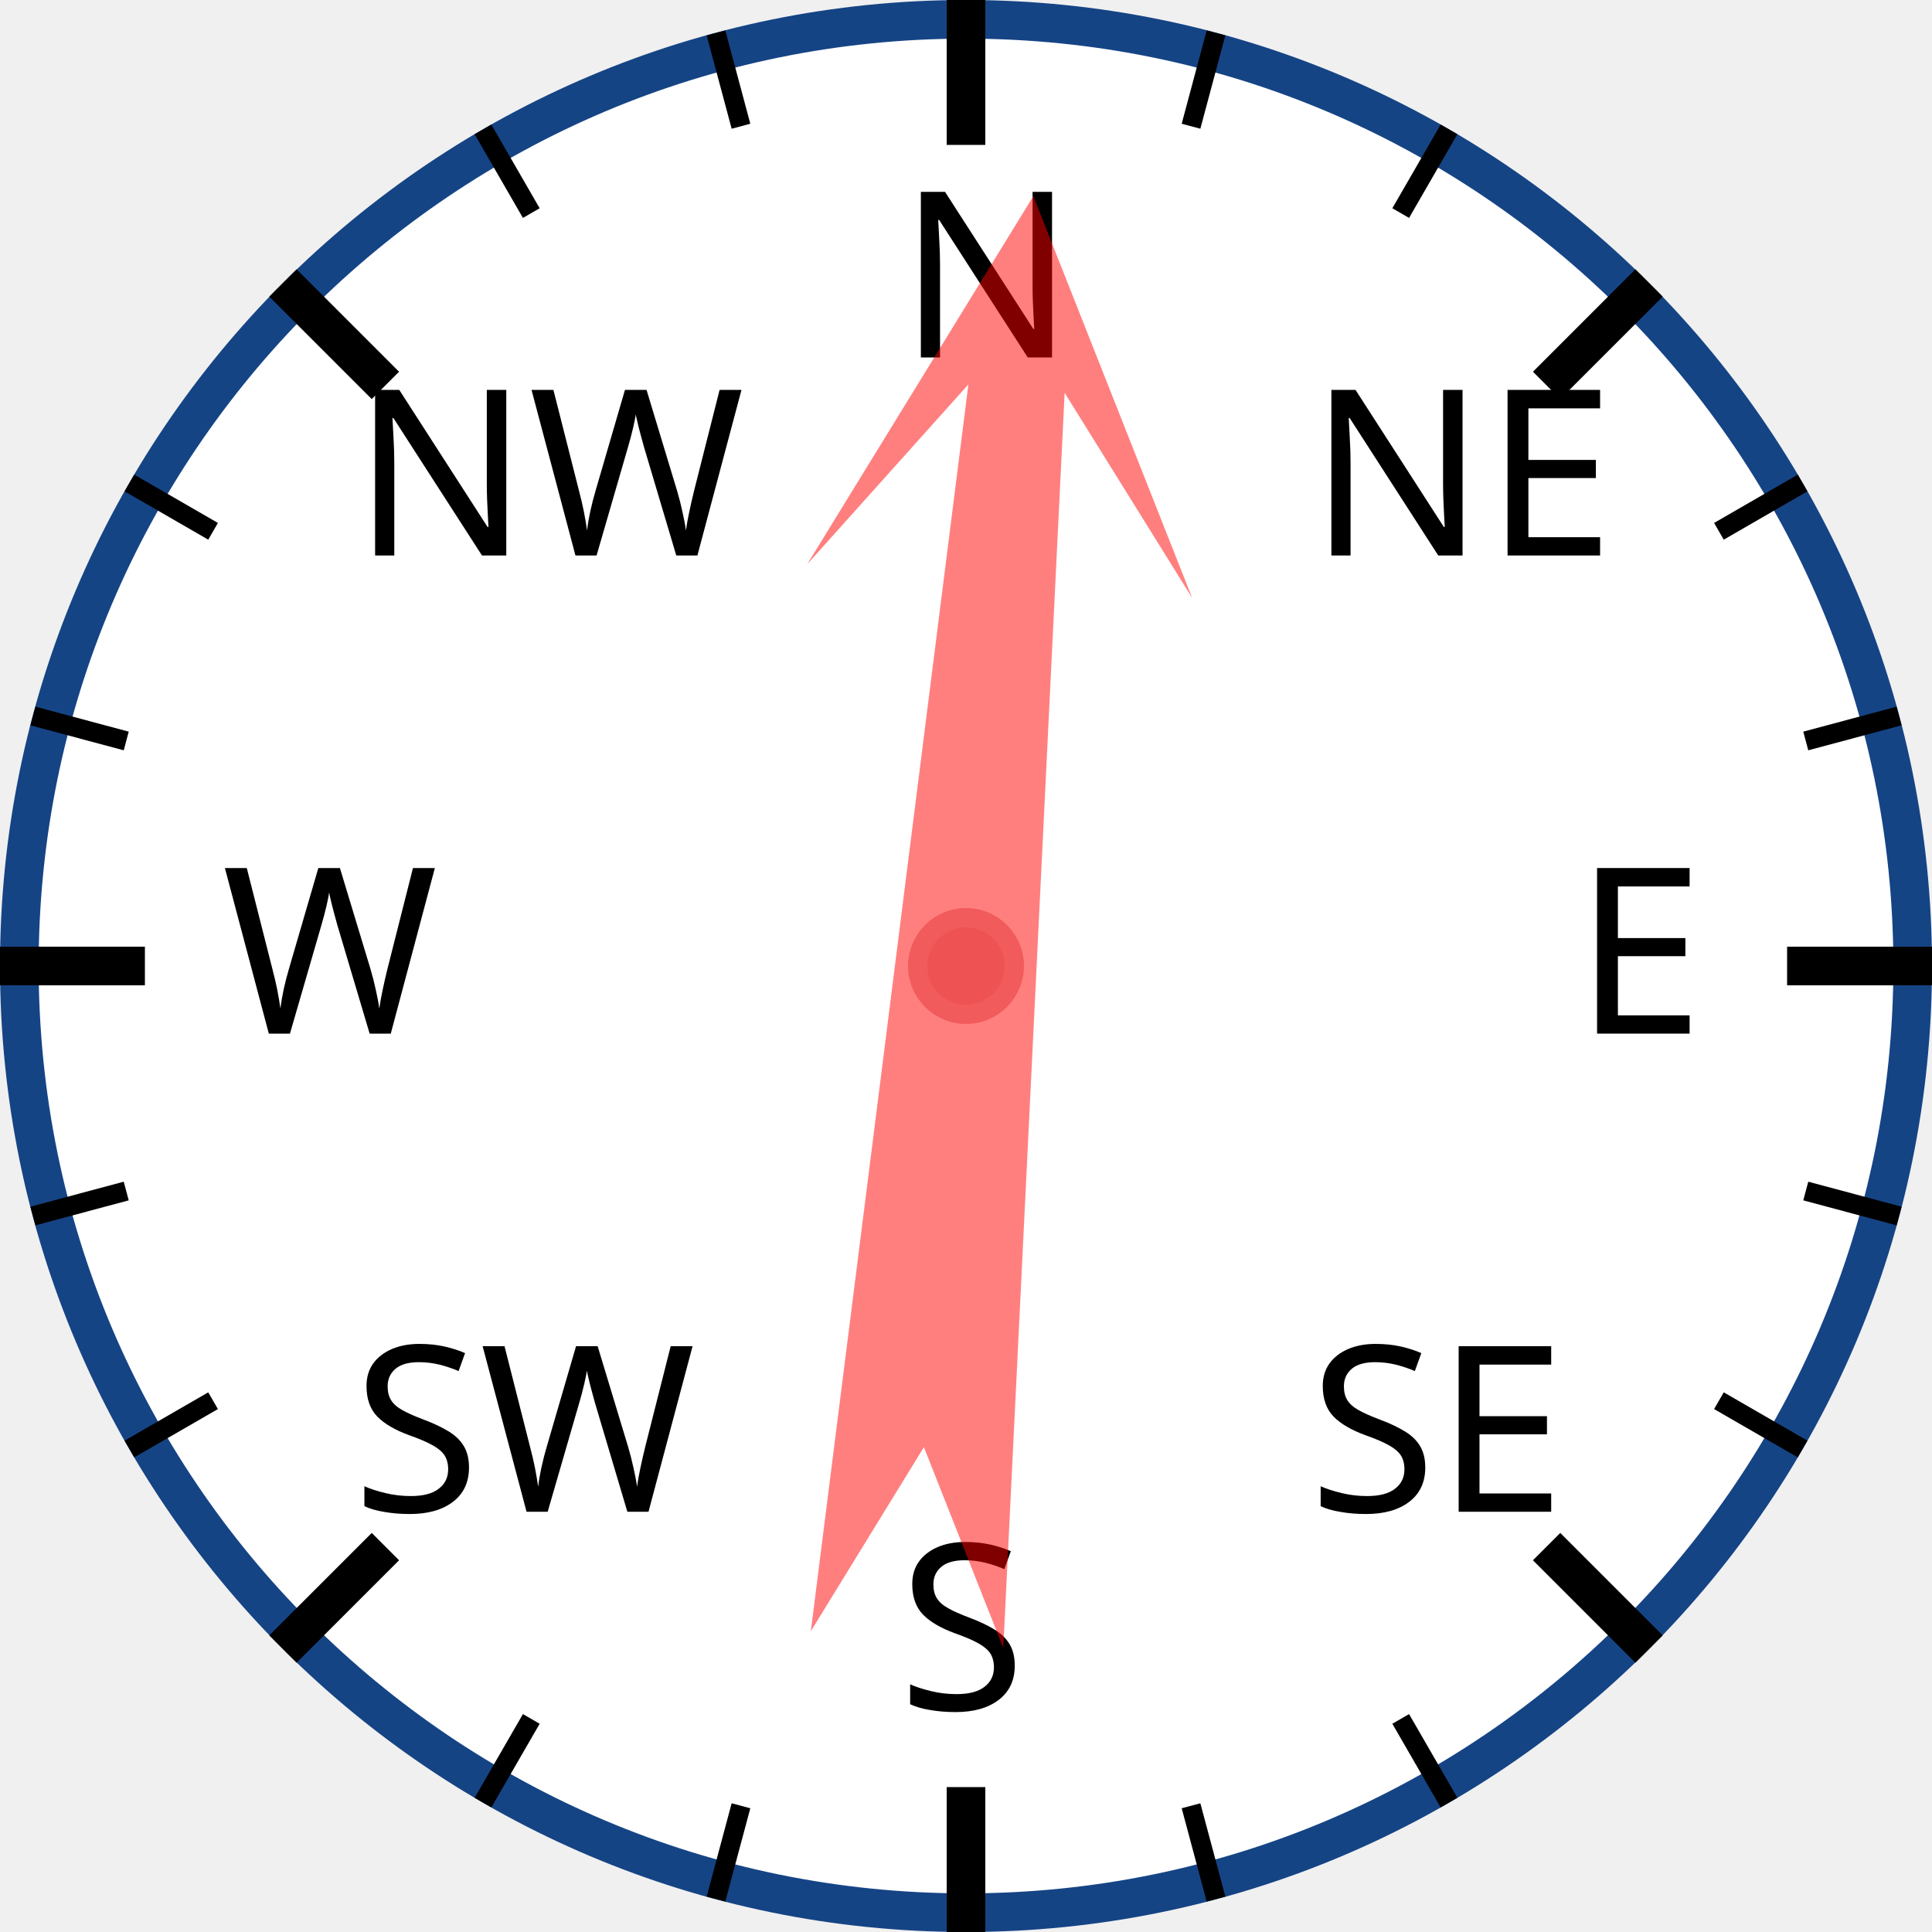
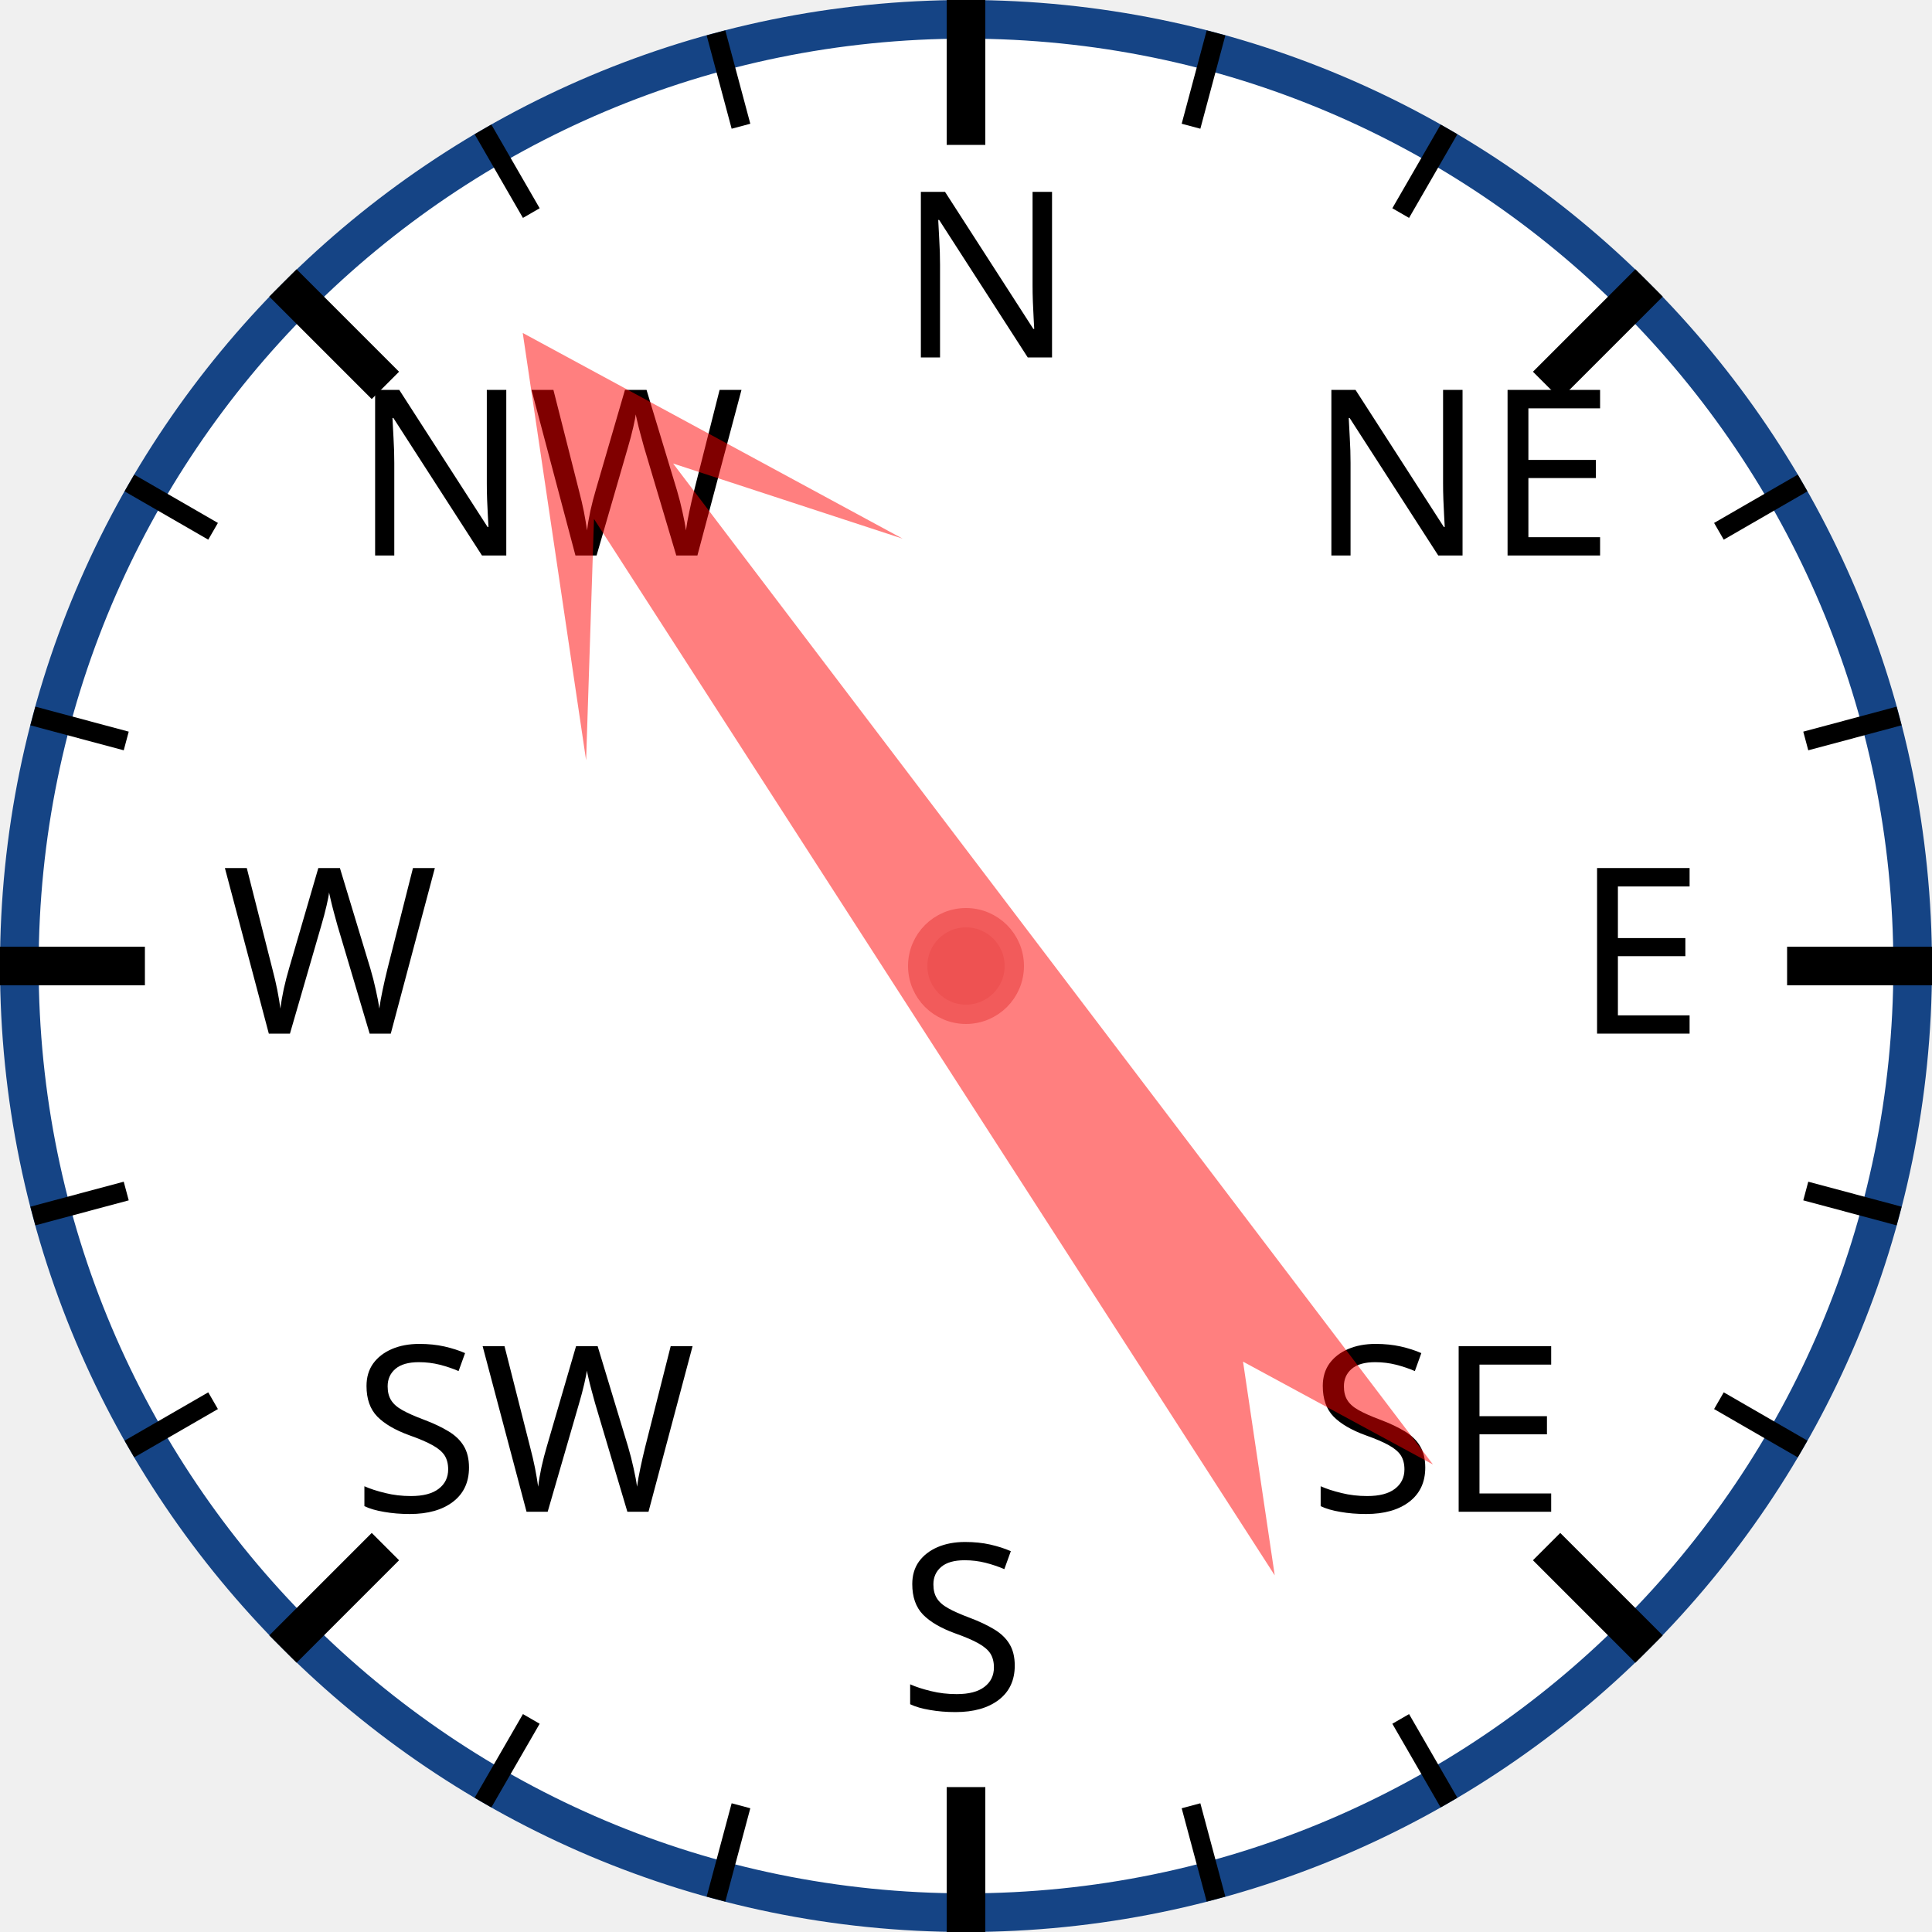
<svg xmlns="http://www.w3.org/2000/svg" width="120px" height="120px" viewBox="0 0 200 200">
  <circle cx="100" cy="100" r="98" style="fill: white; stroke: #154485; stroke-width: 4;" />
  <text x="93.0" y="37.0" style="font-family: sans-serif; font-size: 18pt;">N</text>
  <line x1="100.0" y1="0.0" x2="100.0" y2="15.0" style="stroke: black; stroke-width: 4;" />
  <line x1="74.118" y1="3.407" x2="76.706" y2="13.067" style="stroke: black; stroke-width: 2;" />
  <line x1="50" y1="13.397" x2="55" y2="22.058" style="stroke: black; stroke-width: 2;" />
  <text x="36.503" y="57.503" style="font-family: sans-serif; font-size: 18pt;">NW</text>
  <line x1="29.289" y1="29.289" x2="39.896" y2="39.896" style="stroke: black; stroke-width: 4;" />
  <line x1="13.397" y1="50" x2="22.058" y2="55" style="stroke: black; stroke-width: 2;" />
  <line x1="3.407" y1="74.118" x2="13.067" y2="76.706" style="stroke: black; stroke-width: 2;" />
  <text x="23.0" y="107.0" style="font-family: sans-serif; font-size: 18pt;">W</text>
  <line x1="0.0" y1="100.0" x2="15.0" y2="100.0" style="stroke: black; stroke-width: 4;" />
  <line x1="3.407" y1="125.882" x2="13.067" y2="123.294" style="stroke: black; stroke-width: 2;" />
  <line x1="13.397" y1="150" x2="22.058" y2="145" style="stroke: black; stroke-width: 2;" />
  <text x="36.503" y="156.497" style="font-family: sans-serif; font-size: 18pt;">SW</text>
  <line x1="29.289" y1="170.711" x2="39.896" y2="160.104" style="stroke: black; stroke-width: 4;" />
  <line x1="50" y1="186.603" x2="55" y2="177.942" style="stroke: black; stroke-width: 2;" />
  <line x1="74.118" y1="196.593" x2="76.706" y2="186.933" style="stroke: black; stroke-width: 2;" />
  <text x="93" y="177.0" style="font-family: sans-serif; font-size: 18pt;">S</text>
  <line x1="100" y1="200.0" x2="100" y2="185.0" style="stroke: black; stroke-width: 4;" />
  <line x1="125.882" y1="196.593" x2="123.294" y2="186.933" style="stroke: black; stroke-width: 2;" />
  <line x1="150.0" y1="186.603" x2="145.0" y2="177.942" style="stroke: black; stroke-width: 2;" />
  <text x="135.497" y="156.497" style="font-family: sans-serif; font-size: 18pt;">SE</text>
  <line x1="170.711" y1="170.711" x2="160.104" y2="160.104" style="stroke: black; stroke-width: 4;" />
  <line x1="186.603" y1="150" x2="177.942" y2="145" style="stroke: black; stroke-width: 2;" />
  <line x1="196.593" y1="125.882" x2="186.933" y2="123.294" style="stroke: black; stroke-width: 2;" />
  <text x="163.0" y="107" style="font-family: sans-serif; font-size: 18pt;">E</text>
  <line x1="200.0" y1="100" x2="185.0" y2="100" style="stroke: black; stroke-width: 4;" />
  <line x1="196.593" y1="74.118" x2="186.933" y2="76.706" style="stroke: black; stroke-width: 2;" />
  <line x1="186.603" y1="50" x2="177.942" y2="55" style="stroke: black; stroke-width: 2;" />
  <text x="135.497" y="57.503" style="font-family: sans-serif; font-size: 18pt;">NE</text>
  <line x1="170.711" y1="29.289" x2="160.104" y2="39.896" style="stroke: black; stroke-width: 4;" />
  <line x1="150" y1="13.397" x2="145" y2="22.058" style="stroke: black; stroke-width: 2;" />
  <line x1="125.882" y1="3.407" x2="123.294" y2="13.067" style="stroke: black; stroke-width: 2;" />
-   <polygon points="100 20 120 60 105 40 110 170 100 150 90 170 95 40 80 60" style="fill: red; fill-opacity: 0.5;" transform="rotate(5,100,100)" />
+   <polygon points="100 20 120 60 105 40 110 170 100 150 90 170 95 40 80 60" style="fill: red; fill-opacity: 0.5;" transform="rotate(325,100,100)" />
  <circle cx="100" cy="100" r="5" style="fill: #EE5252; stroke: #F25B5B; stroke-width: 2;" />
</svg>
